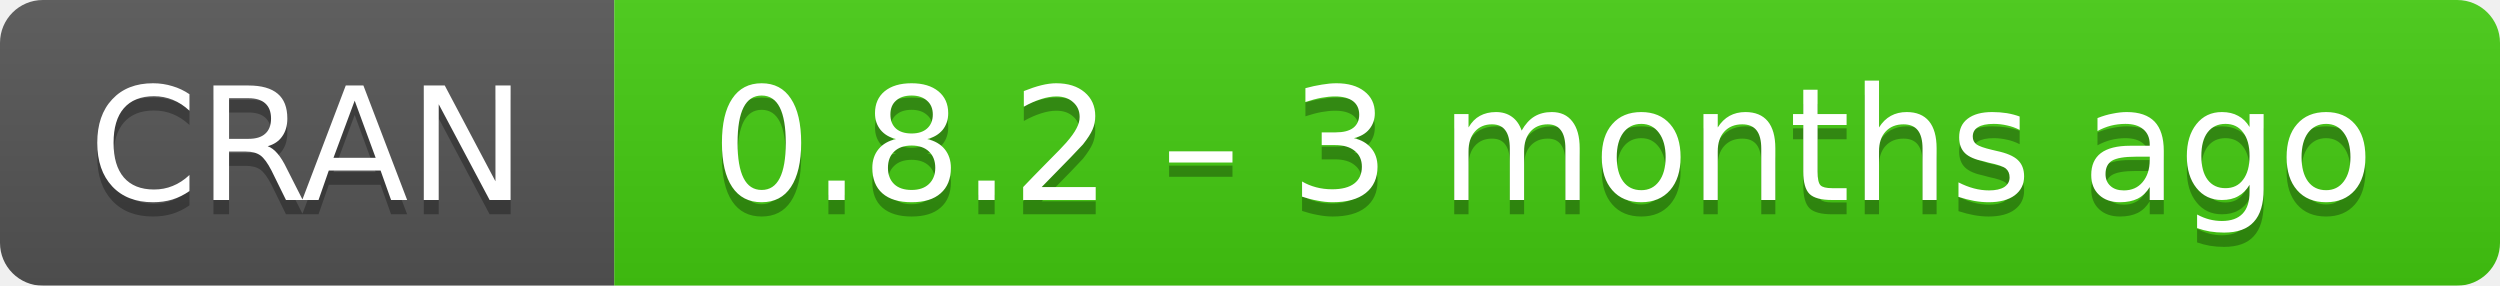
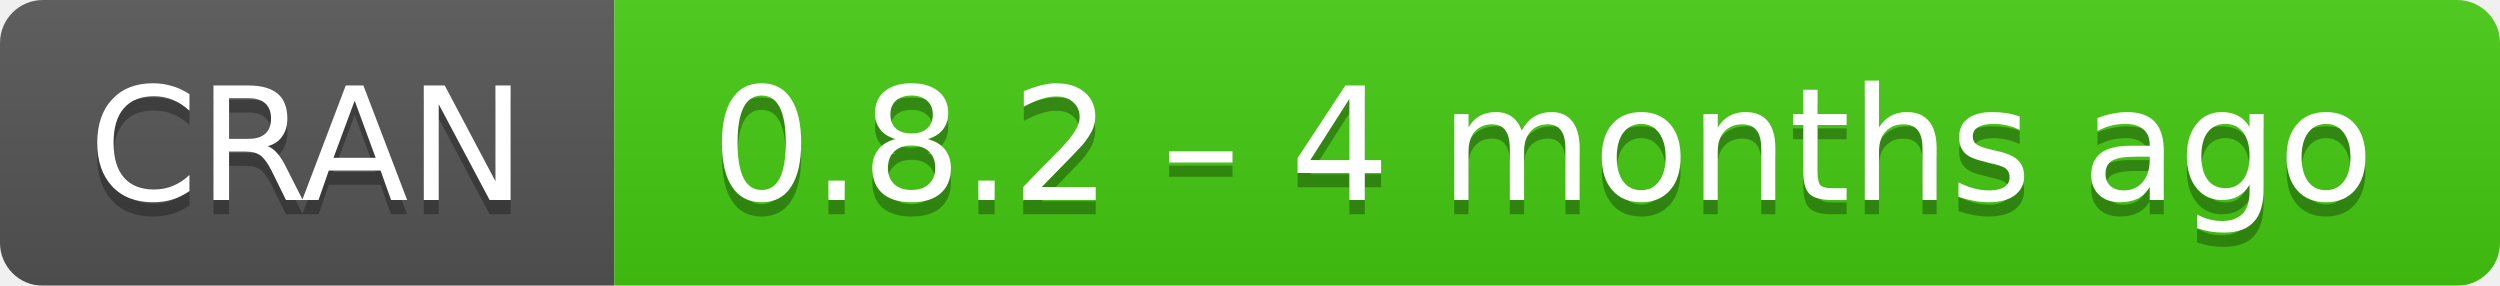
- <svg xmlns="http://www.w3.org/2000/svg" width="175" height="20" aria-label="CRAN 0.8.2 – 3 months ago">
+ <svg xmlns="http://www.w3.org/2000/svg" width="175" height="20" aria-label="CRAN 0.8.2 – 4 months ago">
  <linearGradient id="b" x2="0" y2="100%">
    <stop offset="0" stop-color="#bbb" stop-opacity=".1" />
    <stop offset="1" stop-opacity=".1" />
  </linearGradient>
  <mask id="a">
    <rect width="175" height="20" rx="3" fill="#fff" />
  </mask>
  <g mask="url(#a)">
    <path fill="#555" d="M0 0h43v20H0z" />
    <path fill="#4c1" d="M43 0h153v20H43z" />
    <path fill="url(#b)" d="M0 0h175v20H0z" />
  </g>
  <g fill="#fff" text-anchor="middle" font-family="DejaVu Sans,Verdana,Geneva,sans-serif" font-size="11">
    <text x="21.5" y="15" fill="#010101" fill-opacity=".3">
      CRAN
    </text>
    <text x="21.5" y="14">
      CRAN
    </text>
    <text x="108" y="15" fill="#010101" fill-opacity=".3">
-       0.8.2 – 3 months ago
+       0.8.2 – 4 months ago
    </text>
    <text x="108" y="14">
-       0.8.2 – 3 months ago
+       0.8.2 – 4 months ago
    </text>
  </g>
</svg>
